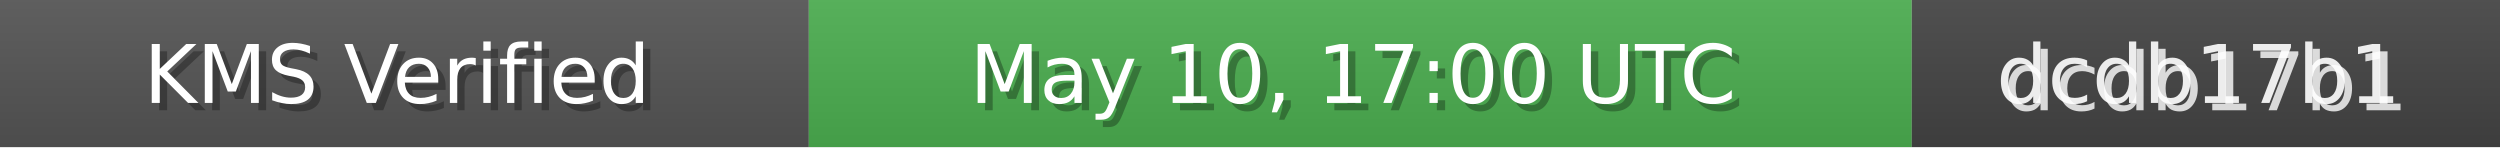
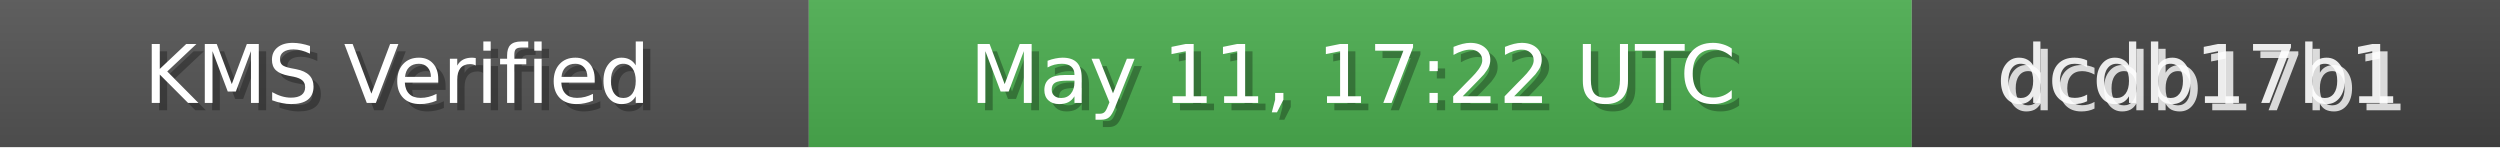
<svg xmlns="http://www.w3.org/2000/svg" width="340" height="20" role="img">
  <linearGradient id="bg" x2="0" y2="100%">
    <stop offset="0" stop-color="#bbb" stop-opacity=".1" />
    <stop offset="1" stop-opacity=".1" />
  </linearGradient>
  <rect width="110" height="20" fill="#555" />
  <rect x="110" width="150" height="20" fill="#4CAF50" />
  <rect x="260" width="80" height="20" fill="#444" />
  <rect width="340" height="20" fill="url(#bg)" />
  <g fill="#fff" text-anchor="middle" font-family="Verdana,Geneva,DejaVu Sans,sans-serif" font-size="11">
    <text x="55" y="15" fill="#000" fill-opacity=".3">KMS Verified</text>
    <text x="54" y="14">KMS Verified</text>
-     <text x="185" y="15" fill="#000" fill-opacity=".3">May 10, 17:00 UTC</text>
-     <text x="184" y="14">May 10, 17:00 UTC</text>
+     <text x="185" y="15" fill="#000" fill-opacity=".3">May 11, 17:22 UTC</text>
+     <text x="184" y="14">May 11, 17:22 UTC</text>
    <text x="300" y="15" fill="#fff" fill-opacity=".8">dcdb17b1</text>
    <text x="299" y="14" fill="#fff" fill-opacity=".9">dcdb17b1</text>
  </g>
</svg>
